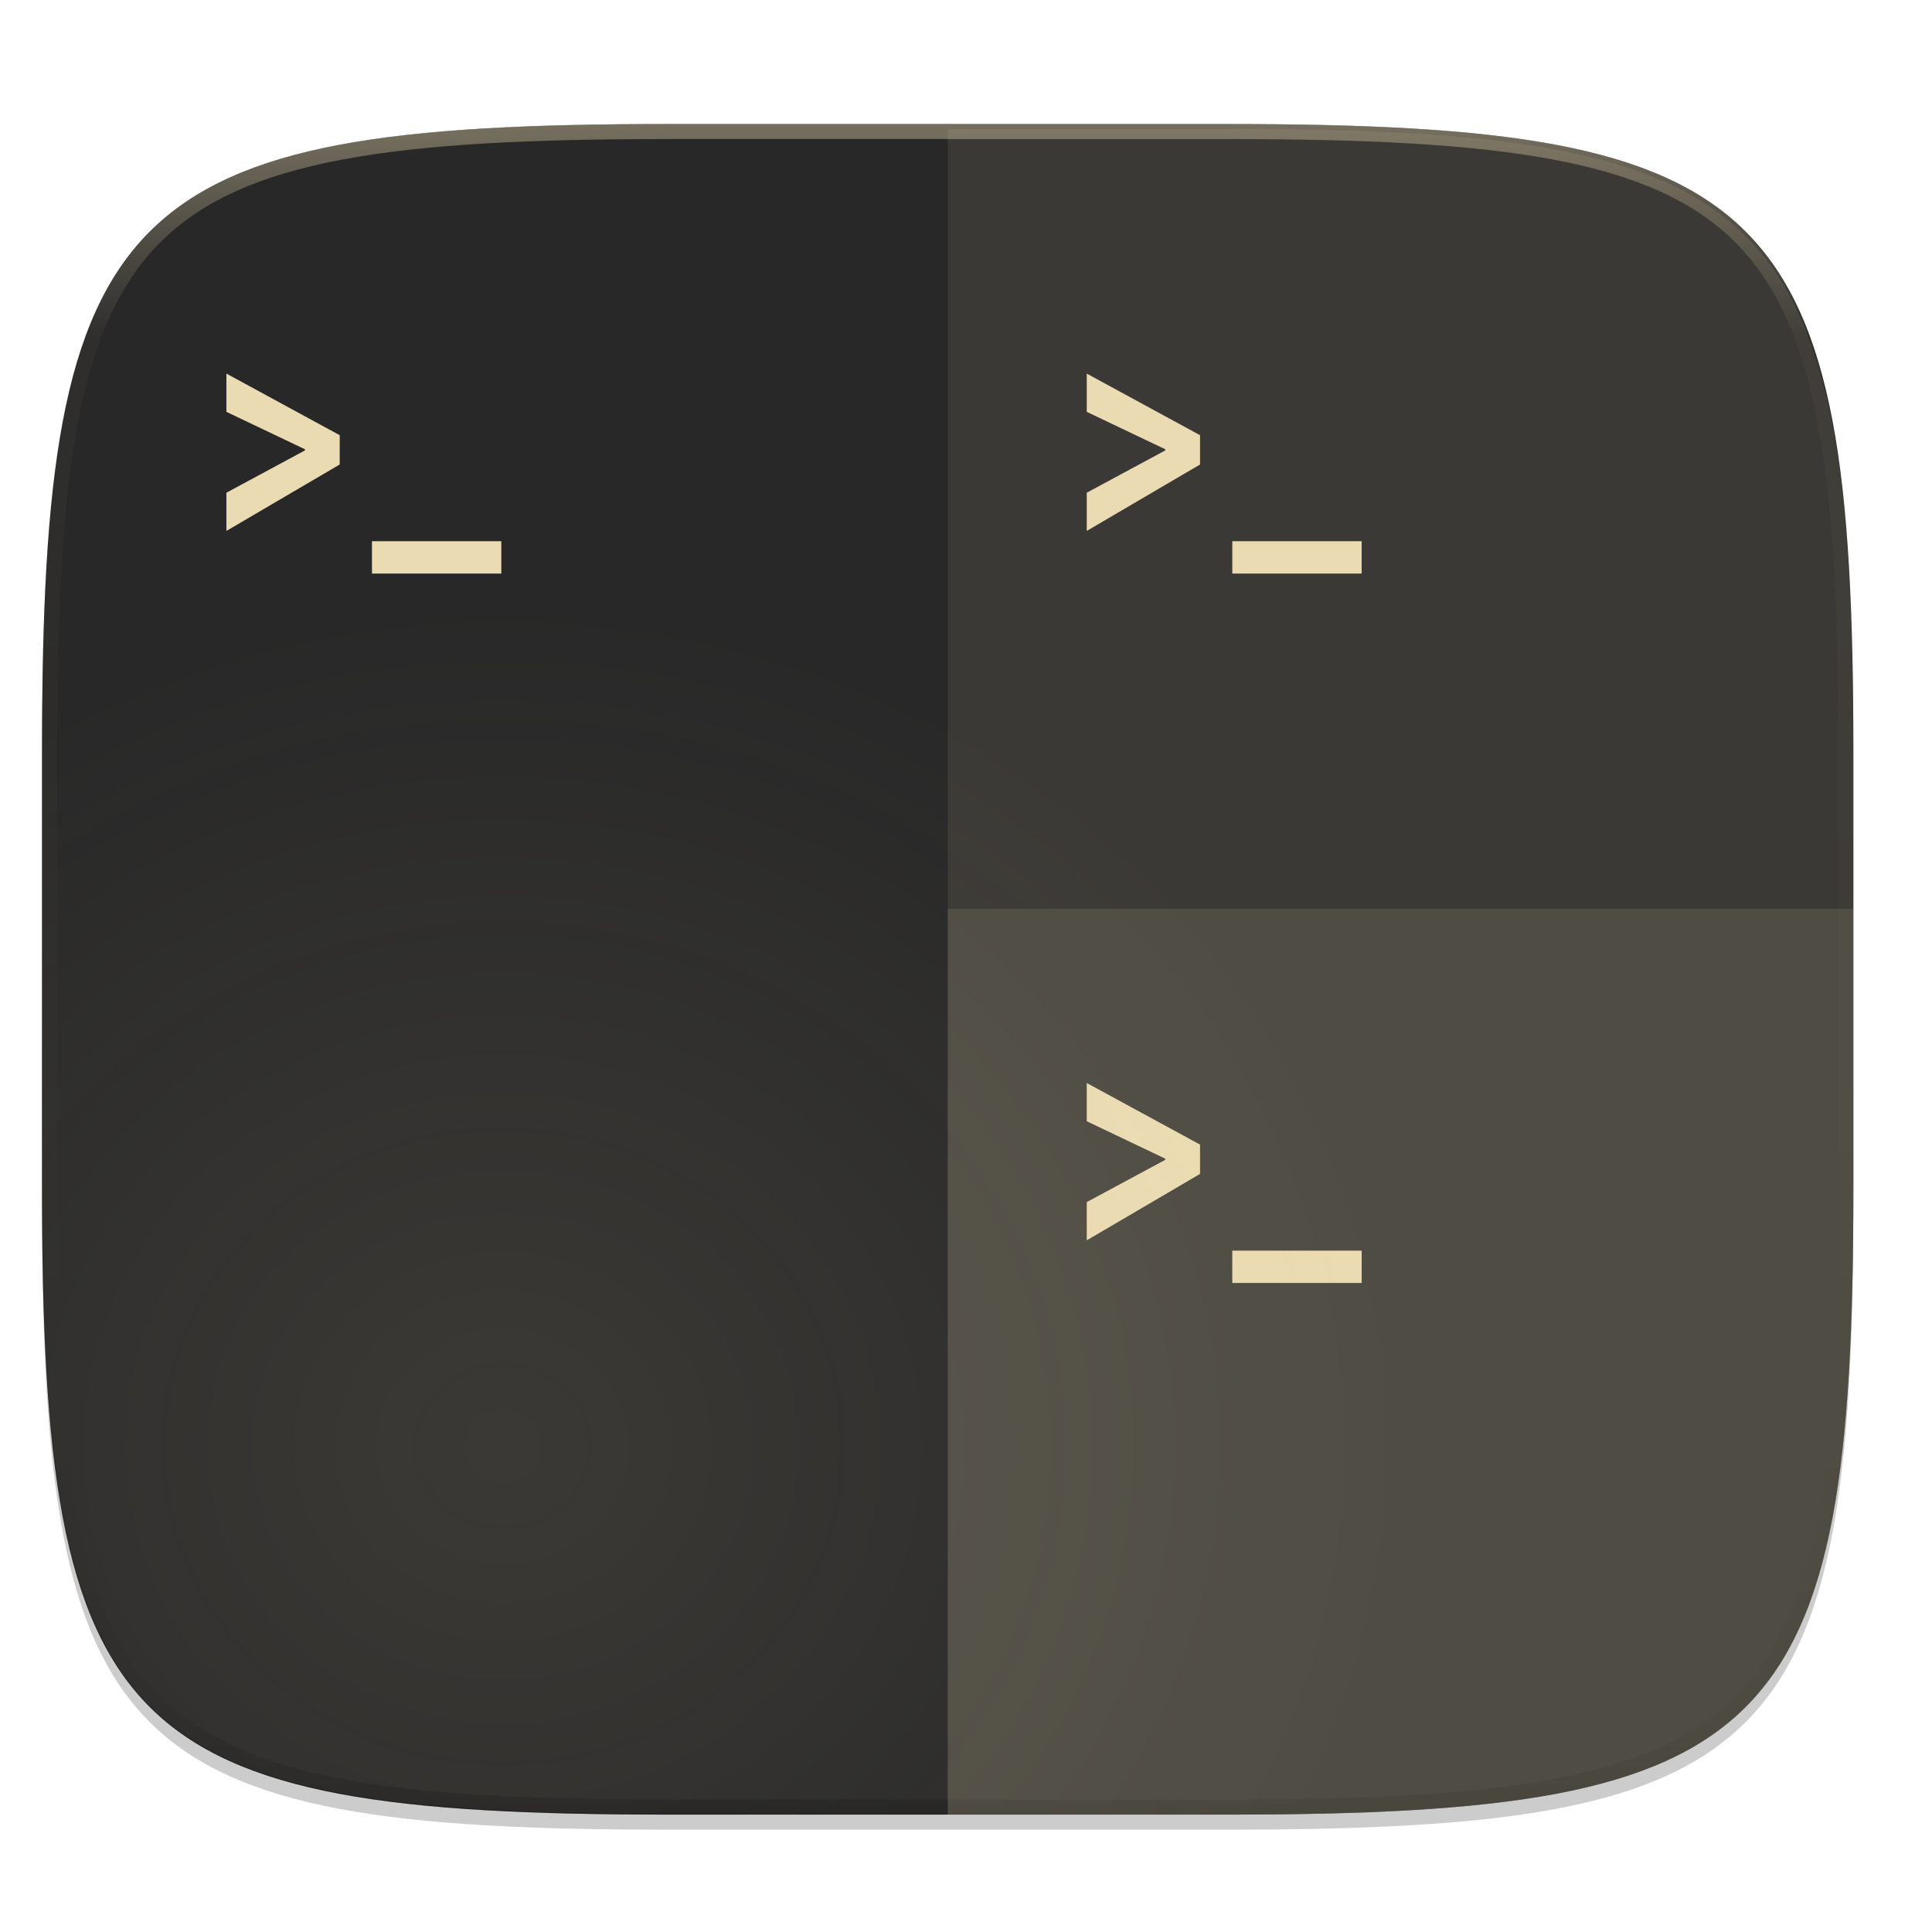
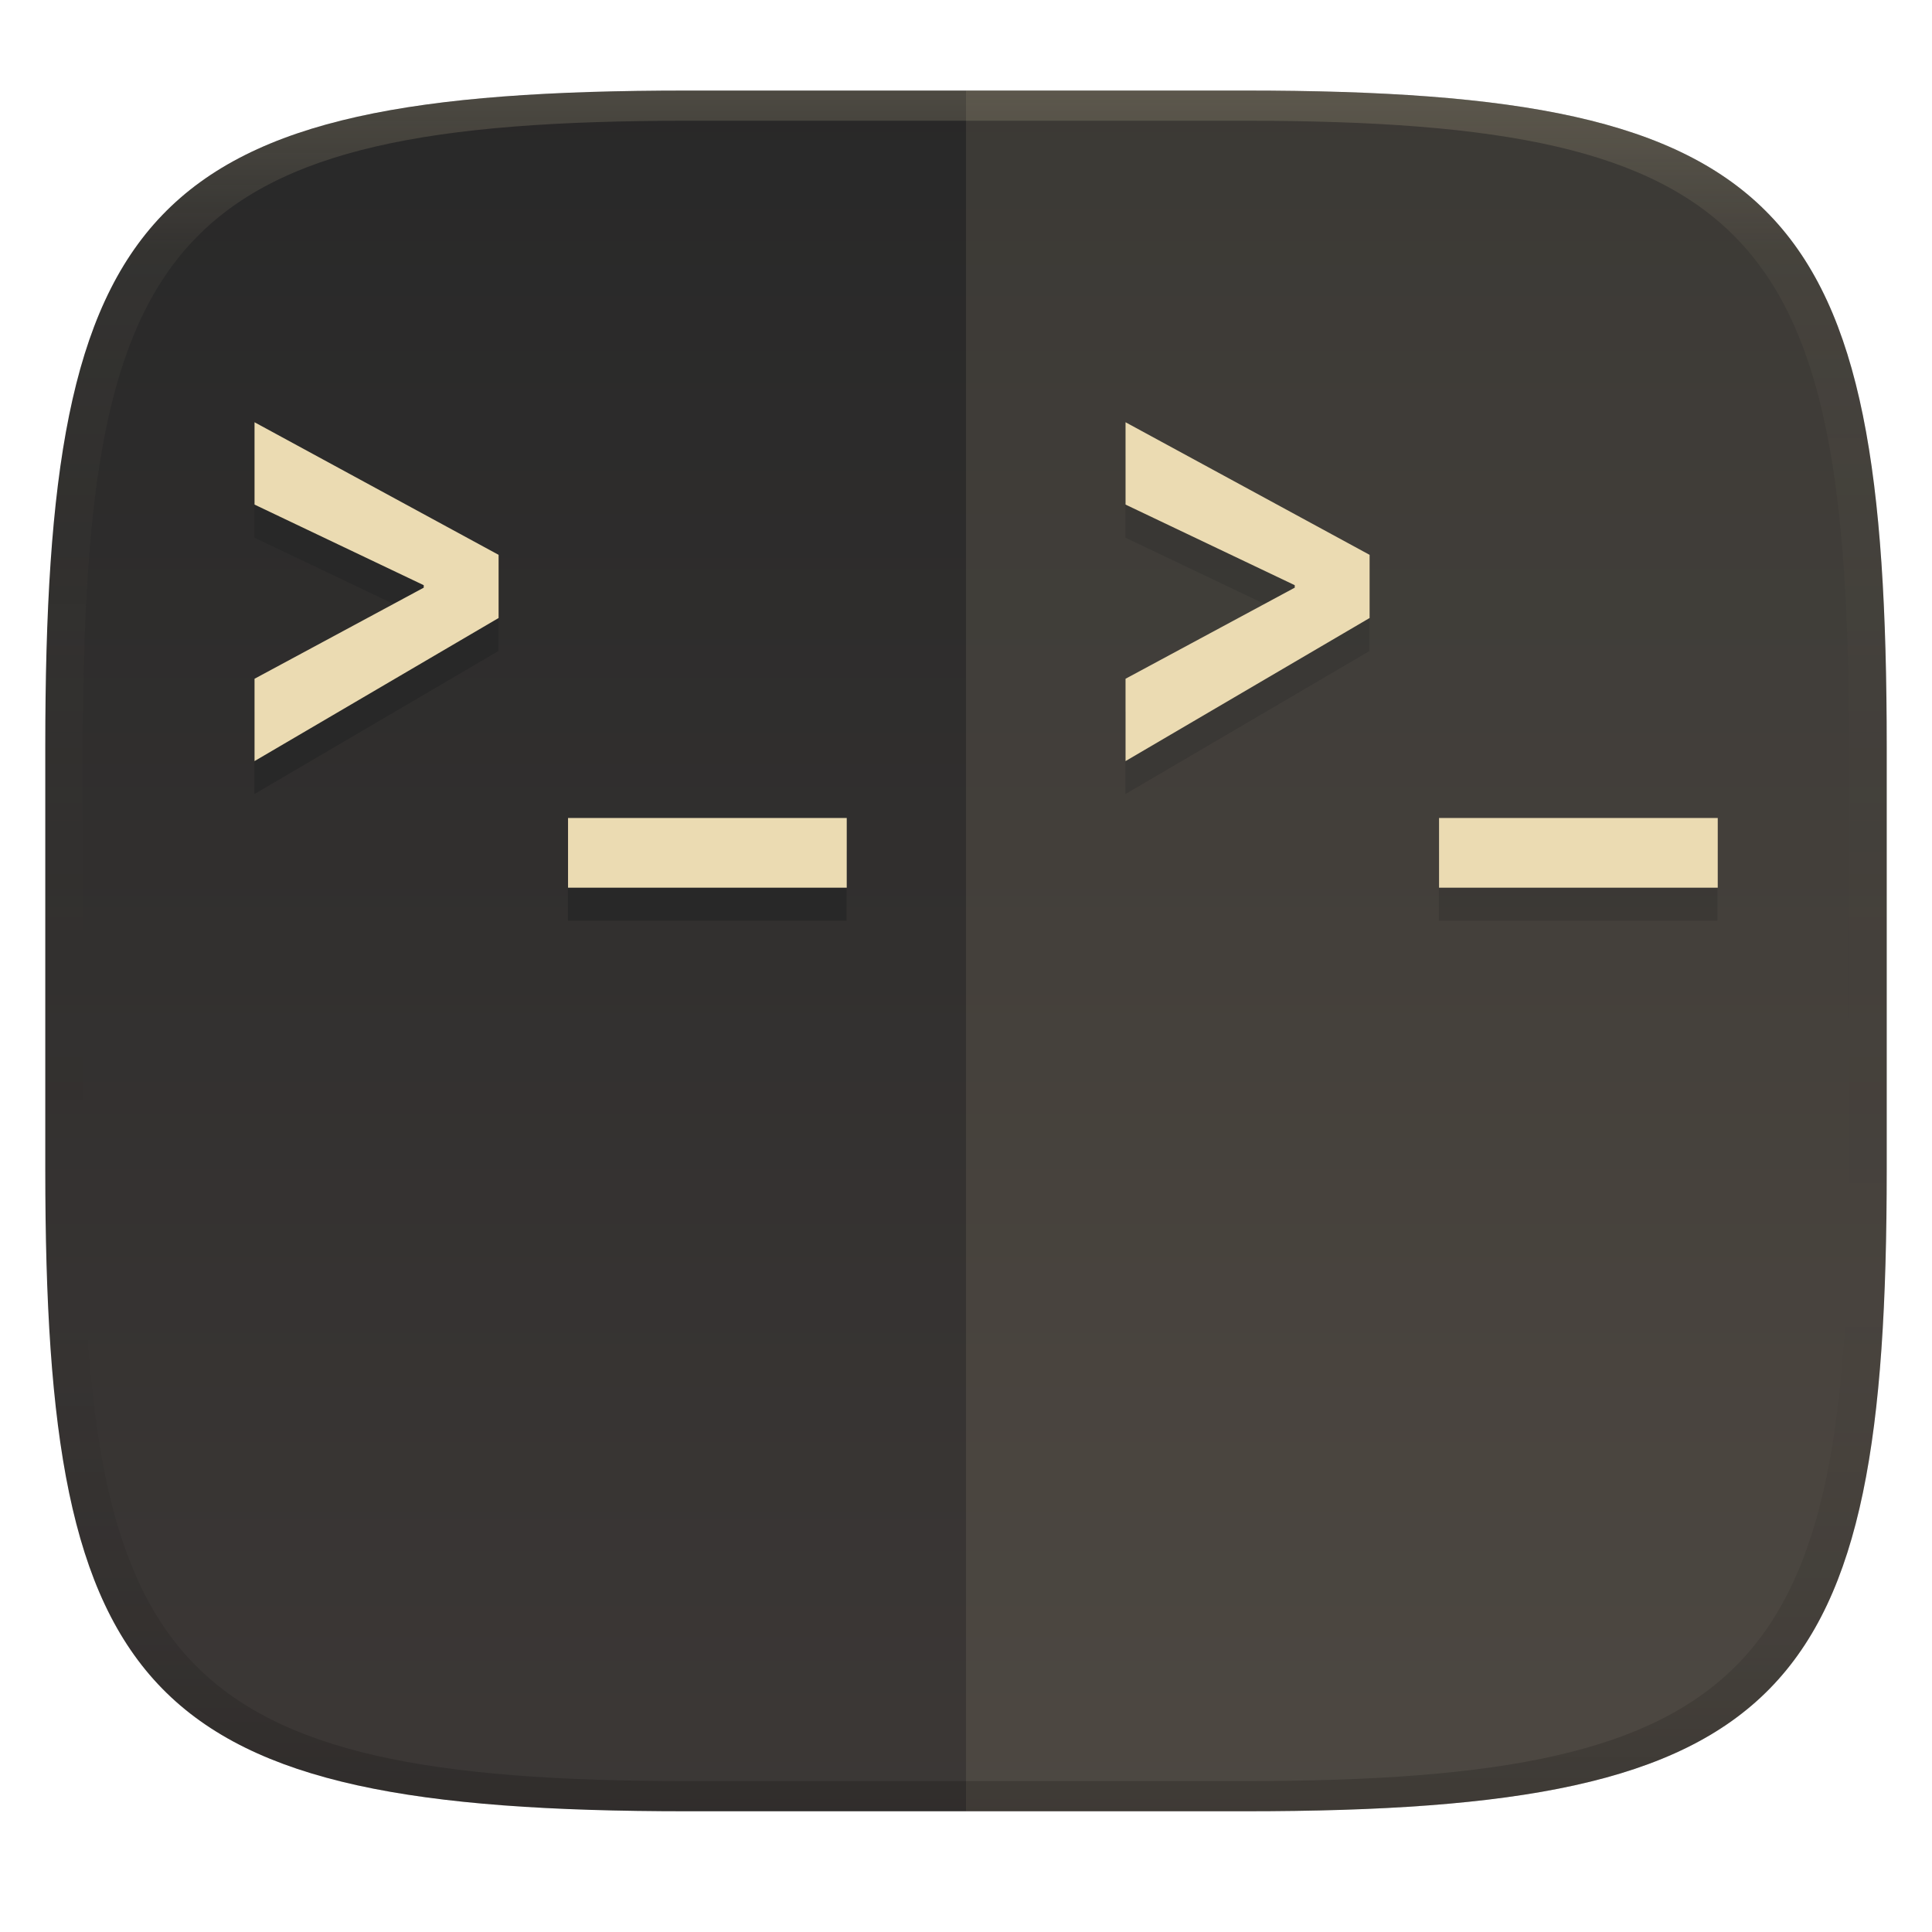
- <svg xmlns="http://www.w3.org/2000/svg" xmlns:xlink="http://www.w3.org/1999/xlink" width="256" height="256" viewBox="0 0 67.73 67.73">
+ <svg xmlns="http://www.w3.org/2000/svg" width="256" height="256" version="1.1">
  <defs>
-     <linearGradient id="e" x1="296" x2="296" y1="-212" y2="236" gradientUnits="userSpaceOnUse">
-       <stop offset="0" stop-color="#ebdbb2" />
-       <stop offset=".125" stop-color="#ebdbb2" stop-opacity=".098" />
-       <stop offset=".925" stop-opacity=".098" />
-       <stop offset="1" stop-opacity=".498" />
+     <linearGradient id="b-3" x1=".5" x2=".5" y2="1" gradientTransform="matrix(244,0,0,228,5.981,12)" gradientUnits="userSpaceOnUse">
+       <stop stop-color="#282828" offset="0" />
+       <stop stop-color="#3c3836" offset="1" />
    </linearGradient>
-     <clipPath id="d">
-       <path d="M361.938-212C507.235-212 528-191.287 528-46.125v116.25C528 215.286 507.235 236 361.937 236H214.063C68.766 236 48 215.286 48 70.125v-116.25C48-191.287 68.765-212 214.063-212z" fill="#b16286" />
-     </clipPath>
-     <radialGradient id="f" cx="66.542" cy="240.261" r="120" fx="66.542" fy="240.261" gradientTransform="matrix(.93333 0 0 .87111 257.092 122.54)" gradientUnits="userSpaceOnUse" xlink:href="#a" />
-     <linearGradient id="a">
-       <stop offset="0" stop-color="#ebdbb2" />
-       <stop offset="1" stop-color="#ebdbb2" stop-opacity="0" />
+     <linearGradient id="linearGradient31-7" x1=".5" x2=".5" y2="1" gradientTransform="matrix(244,0,0,228,5.986,12)" gradientUnits="userSpaceOnUse">
+       <stop stop-color="#ebdbb2" stop-opacity=".2" offset="0" />
+       <stop stop-color="#ebdbb2" stop-opacity=".05" offset=".1" />
+       <stop stop-opacity="0" offset=".704" />
+       <stop stop-opacity=".1" offset=".897" />
+       <stop stop-opacity=".2" offset="1" />
    </linearGradient>
  </defs>
-   <path d="M162.537 5.568c72.648 0 83.031 10.357 83.031 82.938v58.125c0 72.58-10.383 82.937-83.031 82.937H88.599c-72.648 0-83.031-10.357-83.031-82.937V88.506c0-72.581 10.383-82.938 83.031-82.938z" transform="matrix(.26458 0 0 .26458 0 3.404)" filter="url(#b)" opacity=".2" />
-   <path d="M162.537 3.568c72.648 0 83.031 10.357 83.031 82.938v58.125c0 72.58-10.383 82.937-83.031 82.937H88.599c-72.648 0-83.031-10.357-83.031-82.937V86.506c0-72.581 10.383-82.938 83.031-82.938z" transform="matrix(.26458 0 0 .26458 0 3.404)" filter="url(#c)" opacity=".1" />
-   <path d="M23.442 4.348c-9.611 0-15.102.683-18.192 3.77-3.09 3.087-3.777 8.571-3.777 18.174V41.67c0 9.603.686 15.087 3.777 18.174 3.09 3.087 8.58 3.77 18.192 3.77h19.563c9.61 0 15.101-.683 18.192-3.77 3.09-3.087 3.776-8.571 3.776-18.174V26.292c0-9.603-.686-15.087-3.776-18.174-3.09-3.087-8.581-3.77-18.192-3.77z" fill="#282828" />
-   <path d="M361.938-212C507.235-212 528-191.287 528-46.125v116.25C528 215.286 507.235 236 361.937 236H214.063C68.766 236 48 215.286 48 70.125v-116.25C48-191.287 68.765-212 214.063-212z" clip-path="url(#d)" transform="matrix(.1323 0 0 .1323 -4.877 32.393)" fill="none" opacity=".4" stroke-linecap="round" stroke-linejoin="round" stroke-width="8" stroke="url(#e)" />
-   <g fill="#ebdbb2">
-     <path d="M11.91 15.257l-3.973-2.16v1.341l2.753 1.312v.04l-2.753 1.483v1.34l3.972-2.329zM13.04 18.973v1.134h4.535v-1.134zM42.07 15.257l-3.972-2.16v1.341l2.753 1.312v.04l-2.753 1.483v1.34l3.972-2.329zM43.2 18.973v1.134h4.536v-1.134zM42.07 40.126l-3.972-2.159v1.34l2.753 1.313v.04l-2.753 1.482v1.34l3.972-2.328zM43.2 43.843v1.134h4.536v-1.134z" />
-     <path d="M408.793 168.214c67.805 0 77.496 9.666 77.496 77.408v54.25c0 67.742-9.69 77.408-77.496 77.408h-69.008c-67.806 0-77.496-9.666-77.496-77.408v-54.25c0-67.742 9.69-77.408 77.496-77.408z" opacity=".1" fill="url(#f)" transform="matrix(.28347 0 0 .28347 -72.854 -43.36)" />
-     <path d="M52.17 63.236c-.845.094-1.745.167-2.702.223-1.915.112-4.06.155-6.462.155 3.603 0 6.628-.096 9.164-.378z" opacity=".2" />
-     <path d="M64.973 41.667c0 2.4-.043 4.544-.155 6.457-.057.956-.13 1.855-.225 2.7-.094.844-.21 1.634-.349 2.373a20.63 20.63 0 0 1-.494 2.07c-.191.64-.41 1.233-.66 1.783-.249.549-.53 1.054-.844 1.518a8.646 8.646 0 0 1-1.05 1.273 8.65 8.65 0 0 1-1.274 1.048c-.465.314-.97.594-1.52.843-.55.25-1.143.467-1.785.658-.642.19-1.331.354-2.071.494-.74.139-1.531.253-2.377.348-.845.094-1.744.168-2.702.224-1.914.112-4.06.155-6.462.155h-9.78v.003h9.78c2.403 0 4.548-.043 6.463-.155.957-.056 1.857-.129 2.702-.223 10.99-1.223 12.803-5.944 12.803-21.501v-.068z" opacity=".2" />
-     <path d="M64.973 31.861H33.225v31.75h9.78c2.402 0 4.548-.043 6.462-.155.958-.056 1.857-.13 2.702-.224.846-.095 1.637-.21 2.377-.348.74-.14 1.43-.303 2.071-.494.642-.19 1.235-.409 1.785-.658.55-.249 1.055-.529 1.52-.843a8.65 8.65 0 0 0 1.275-1.048c.386-.386.735-.81 1.05-1.273.314-.464.594-.97.844-1.518.25-.55.468-1.143.66-1.784.19-.64.354-1.33.493-2.069.14-.74.255-1.53.35-2.374.094-.844.167-1.743.224-2.7.112-1.912.155-4.055.155-6.456v-9.806zM43.006 4.522c2.402 0 4.547.043 6.462.155.957.056 1.857.13 2.702.223-2.536-.282-5.56-.378-9.164-.378z" opacity=".2" />
-     <path d="M33.225 4.522v27.34h31.748v-5.46c0-15.558-1.813-20.278-12.803-21.502a51.968 51.968 0 0 0-2.702-.223c-1.915-.112-4.06-.155-6.462-.155h-9.781z" opacity=".1" />
-   </g>
+   <path d="m165 12c72 0 85 15 85 87v56c0 70-13 85-85 85h-74c-72 0-85-15-85-85v-56c0-72 13-87 85-87z" fill="url(#b-3)" style="isolation:isolate" />
+   <path d="m128 12v228h37c72 0 85-15 85-85v-56c0-72-13-87-85-87z" fill="#ebdbb2" opacity=".1" style="isolation:isolate" />
+   <path d="m66.047 77.9-32.34-17.57v10.91l22.41 10.68v0.329l-22.41 12.06v10.91l32.34-18.96zm9.2 34.87v9.23h36.92v-9.23z" fill="#282828" stroke-width="3.78" />
+   <path d="m66.067 73.52-32.34-17.57v10.91l22.42 10.68v0.329l-22.42 12.07v10.91l32.34-18.96zm9.201 34.87v9.231h36.93v-9.231z" fill="#ebdbb2" stroke-width="3.78" />
+   <path d="m181.46 77.9-32.34-17.57v10.91l22.41 10.68v0.329l-22.41 12.06v10.91l32.34-18.96zm9.2 34.87v9.23h36.92v-9.23z" fill="#282828" opacity=".3" stroke-width="3.78" />
+   <path d="m181.48 73.52-32.34-17.57v10.91l22.42 10.68v0.329l-22.42 12.07v10.91l32.34-18.96zm9.201 34.87v9.231h36.93v-9.231z" fill="#ebdbb2" stroke-width="3.78" />
+   <path d="m91 12c-72 0-85 15-85 87v56c0 70 13 85 85 85h74c72 0 85-15 85-85v-56c0-72-13-87-85-87zm0 4h74c68 0 80 15 80 83v56c0 66-12 81-80 81h-74c-68 0-80-15-80-81v-56c0-68 12-83 80-83z" fill="url(#linearGradient31-7)" style="isolation:isolate" />
</svg>
